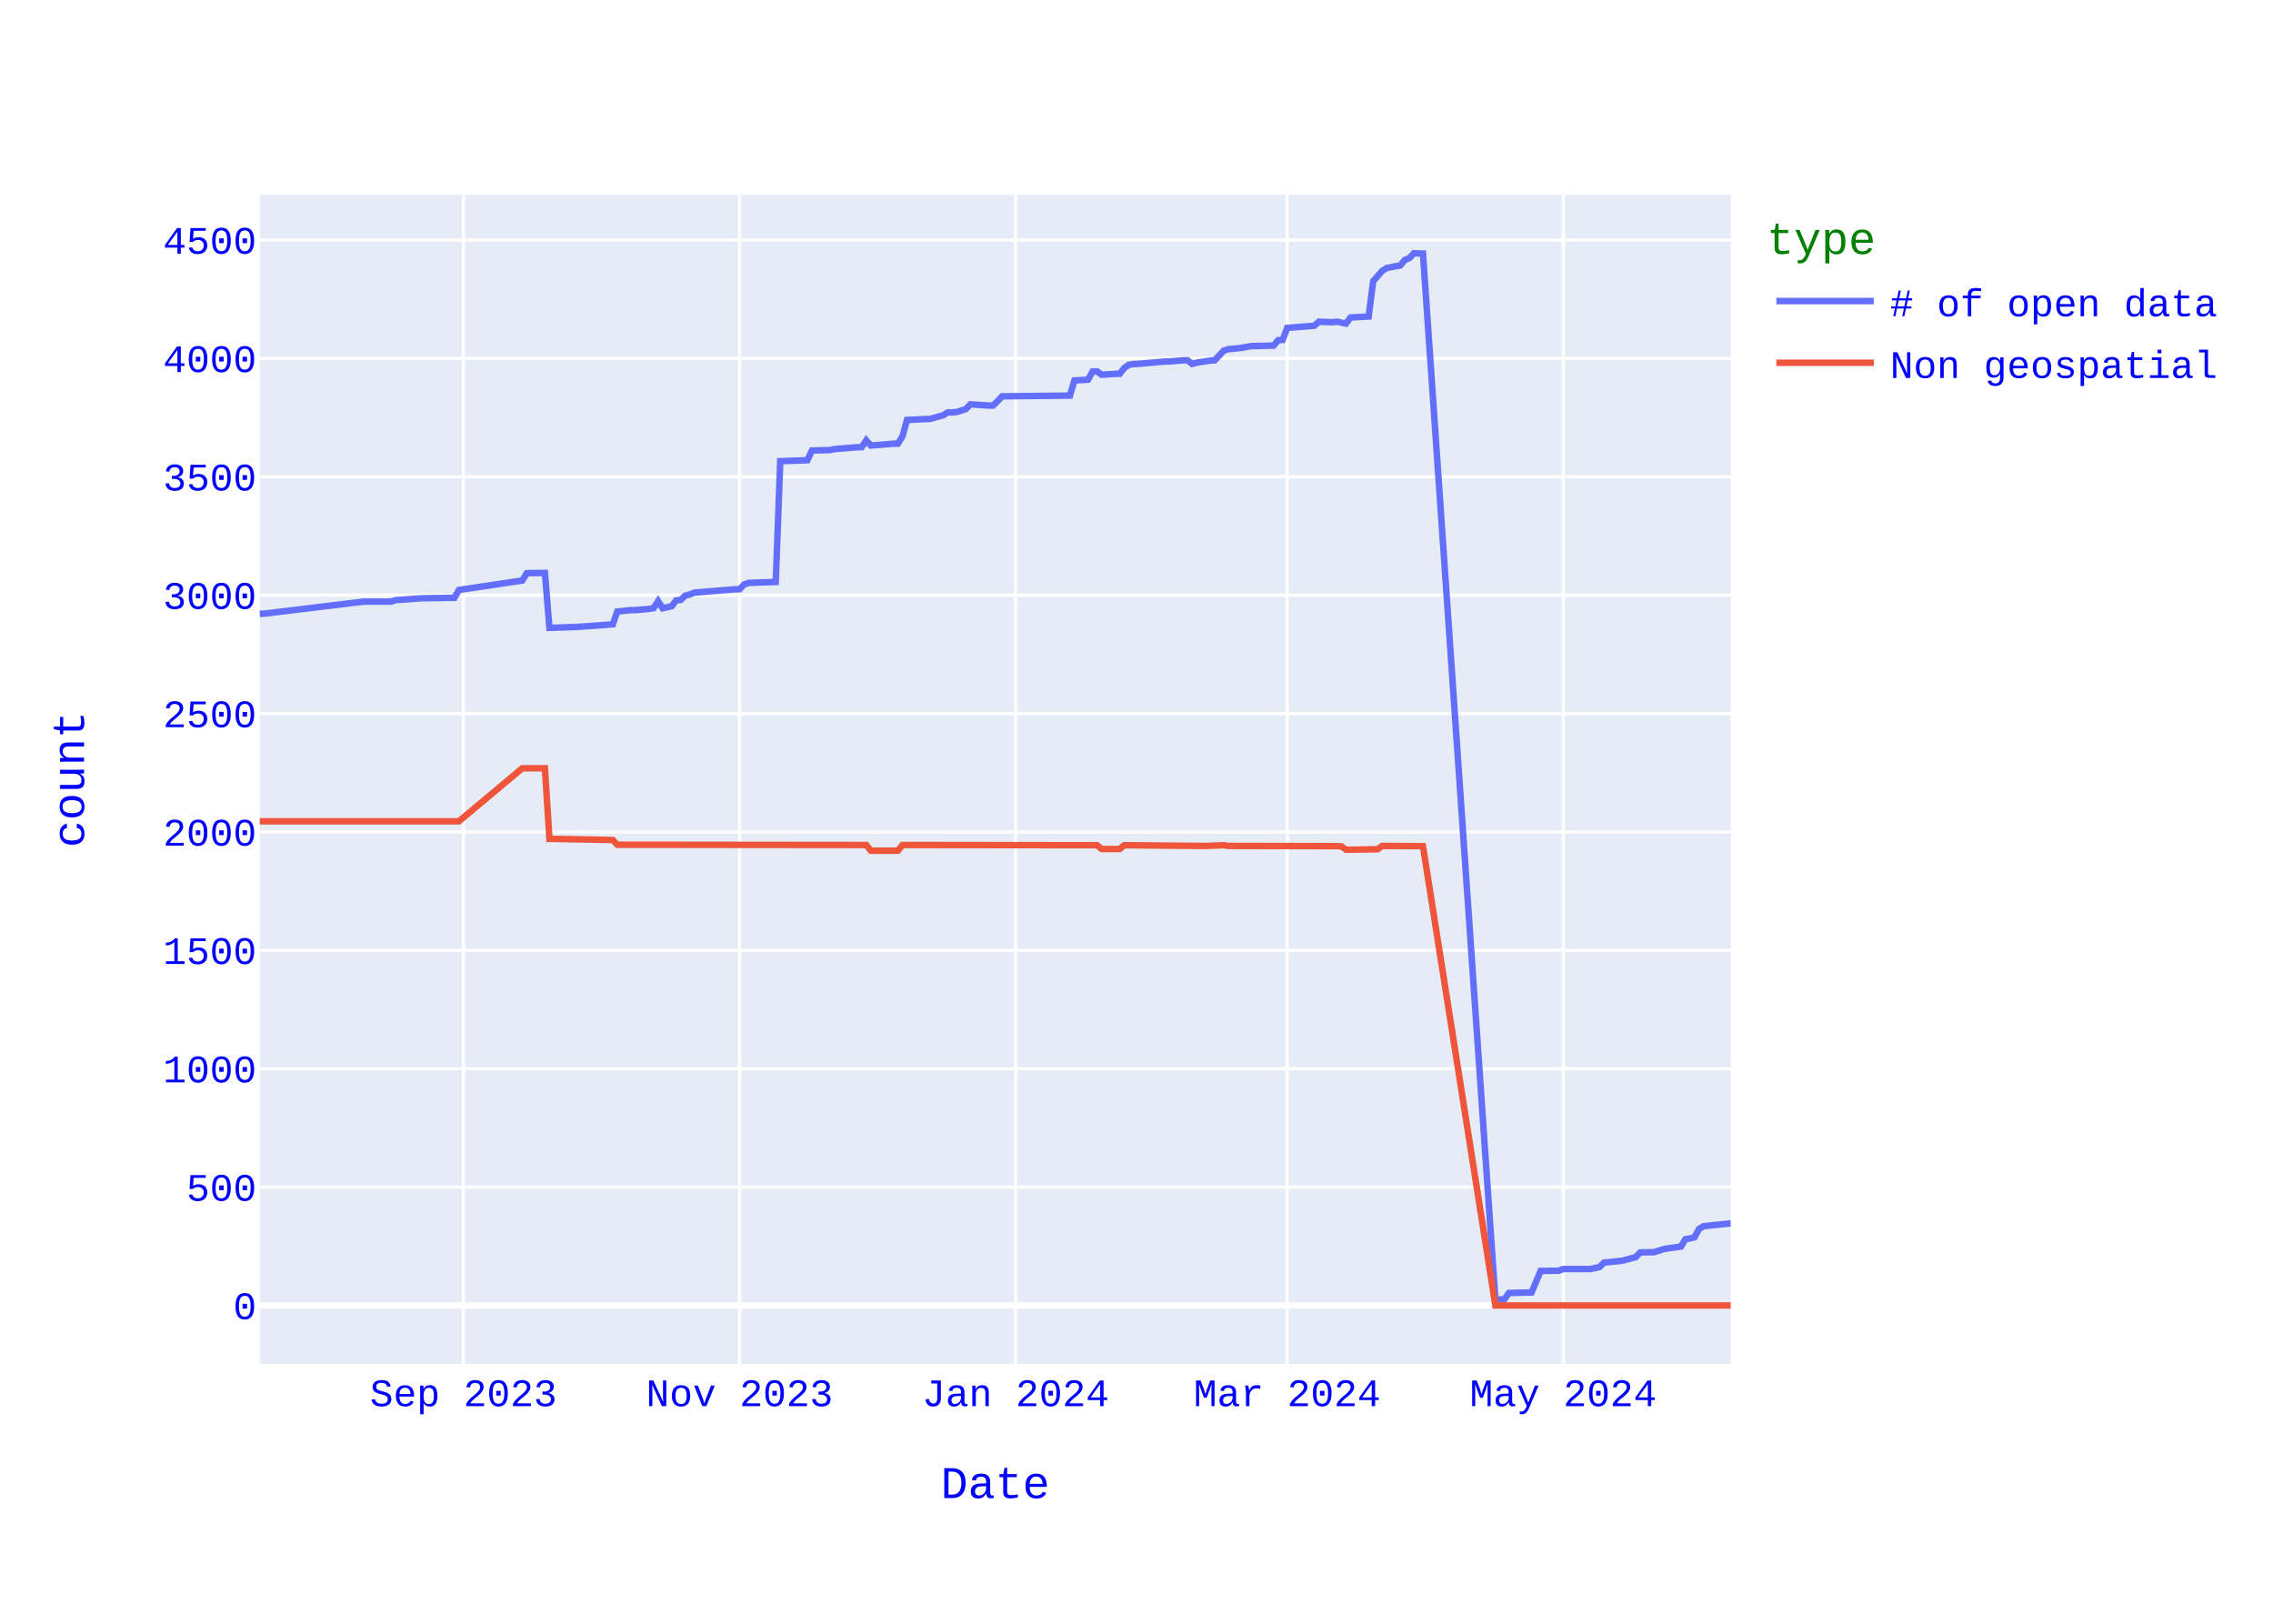
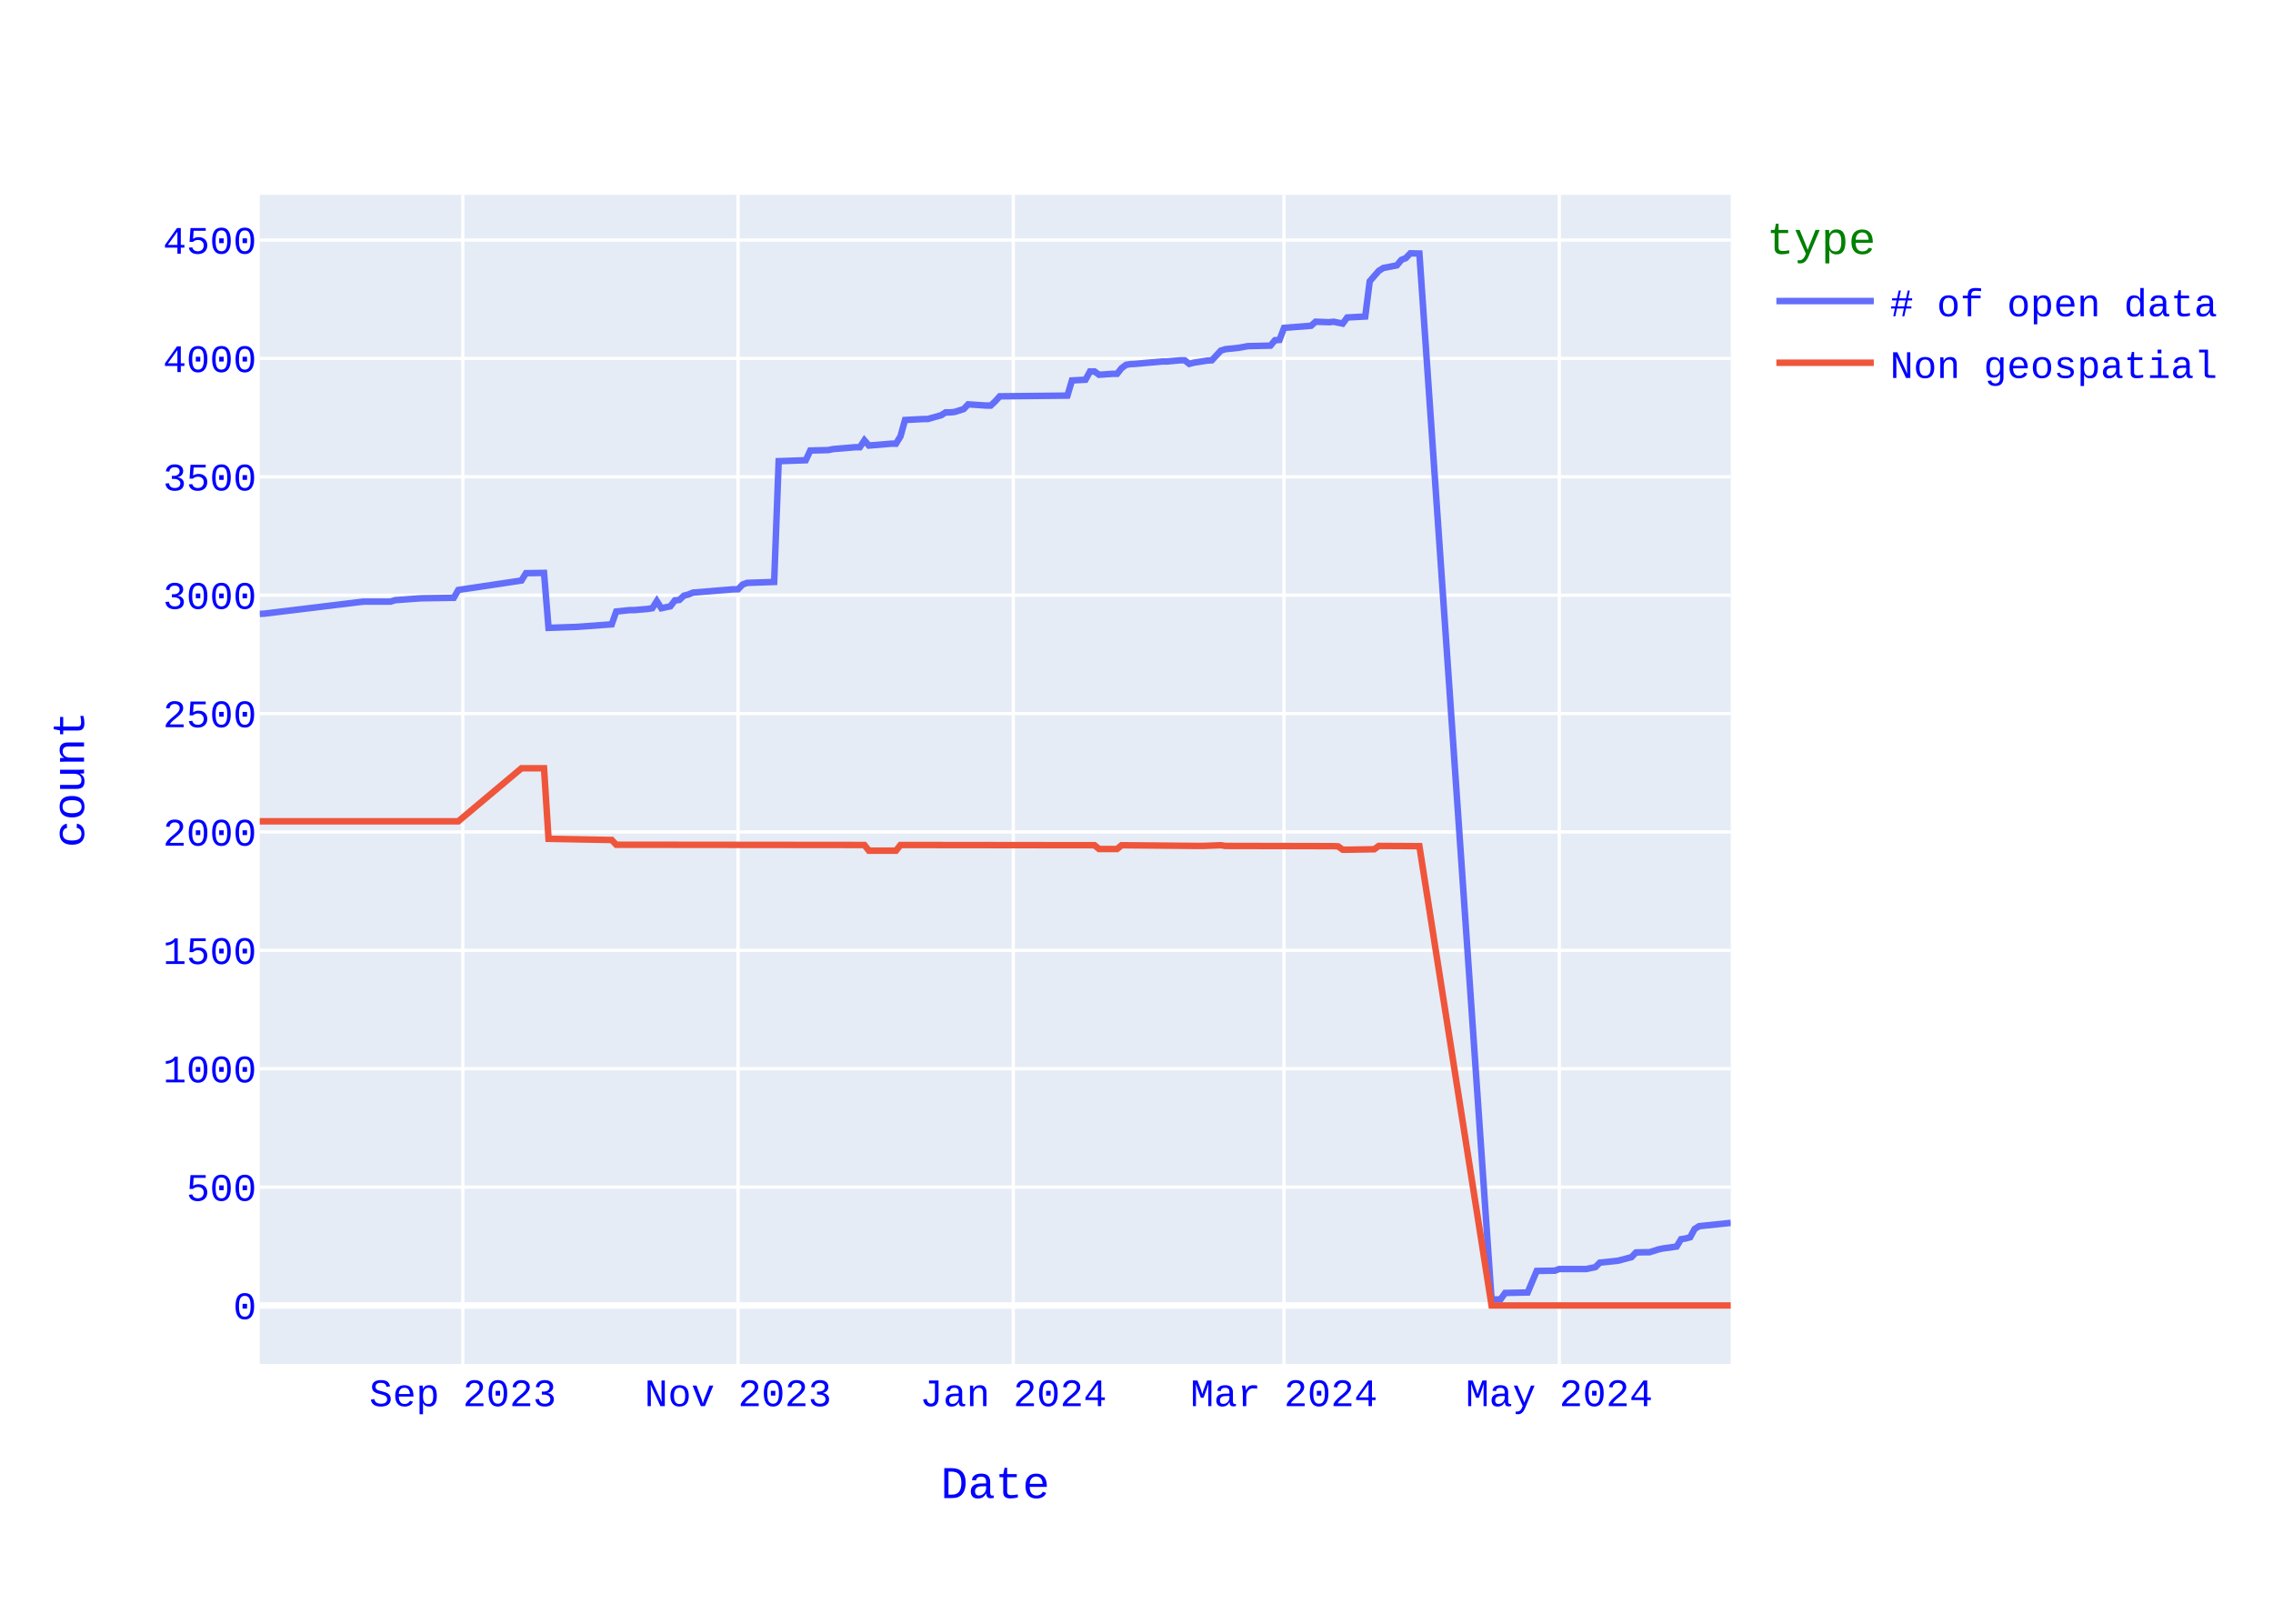
<svg xmlns="http://www.w3.org/2000/svg" class="main-svg" width="700" height="500" style="" viewBox="0 0 700 500">
  <rect x="0" y="0" width="700" height="500" style="fill: rgb(255, 255, 255); fill-opacity: 1;" />
-   <defs id="defs-6b7754">
+   <defs id="defs-d7fd8b">
    <g class="clips">
-       <clipPath id="clip6b7754xyplot" class="plotclip">
+       <clipPath id="clipd7fd8bxyplot" class="plotclip">
        <rect width="453" height="360" />
      </clipPath>
-       <clipPath class="axesclip" id="clip6b7754x">
+       <clipPath class="axesclip" id="clipd7fd8bx">
        <rect x="80" y="0" width="453" height="500" />
      </clipPath>
-       <clipPath class="axesclip" id="clip6b7754y">
+       <clipPath class="axesclip" id="clipd7fd8by">
        <rect x="0" y="60" width="700" height="360" />
      </clipPath>
-       <clipPath class="axesclip" id="clip6b7754xy">
+       <clipPath class="axesclip" id="clipd7fd8bxy">
        <rect x="80" y="60" width="453" height="360" />
      </clipPath>
    </g>
    <g class="gradients" />
    <g class="patterns" />
  </defs>
  <g class="bglayer">
    <rect class="bg" x="80" y="60" width="453" height="360" style="fill: rgb(229, 236, 246); fill-opacity: 1; stroke-width: 0;" />
  </g>
  <g class="layer-below">
    <g class="imagelayer" />
    <g class="shapelayer" />
  </g>
  <g class="cartesianlayer">
    <g class="subplot xy">
      <g class="layer-subplot">
        <g class="shapelayer" />
        <g class="imagelayer" />
      </g>
      <g class="minor-gridlayer">
        <g class="x" />
        <g class="y" />
      </g>
      <g class="gridlayer">
        <g class="x">
-           <path class="xgrid crisp" transform="translate(142.72,0)" d="M0,60v360" style="stroke: rgb(255, 255, 255); stroke-opacity: 1; stroke-width: 1px;" />
-           <path class="xgrid crisp" transform="translate(227.75,0)" d="M0,60v360" style="stroke: rgb(255, 255, 255); stroke-opacity: 1; stroke-width: 1px;" />
-           <path class="xgrid crisp" transform="translate(312.77,0)" d="M0,60v360" style="stroke: rgb(255, 255, 255); stroke-opacity: 1; stroke-width: 1px;" />
-           <path class="xgrid crisp" transform="translate(396.4,0)" d="M0,60v360" style="stroke: rgb(255, 255, 255); stroke-opacity: 1; stroke-width: 1px;" />
-           <path class="xgrid crisp" transform="translate(481.43,0)" d="M0,60v360" style="stroke: rgb(255, 255, 255); stroke-opacity: 1; stroke-width: 1px;" />
+           <path class="xgrid crisp" transform="translate(142.53,0)" d="M0,60v360" style="stroke: rgb(255, 255, 255); stroke-opacity: 1; stroke-width: 1px;" />
+           <path class="xgrid crisp" transform="translate(227.29,0)" d="M0,60v360" style="stroke: rgb(255, 255, 255); stroke-opacity: 1; stroke-width: 1px;" />
+           <path class="xgrid crisp" transform="translate(312.06,0)" d="M0,60v360" style="stroke: rgb(255, 255, 255); stroke-opacity: 1; stroke-width: 1px;" />
+           <path class="xgrid crisp" transform="translate(395.43,0)" d="M0,60v360" style="stroke: rgb(255, 255, 255); stroke-opacity: 1; stroke-width: 1px;" />
+           <path class="xgrid crisp" transform="translate(480.2,0)" d="M0,60v360" style="stroke: rgb(255, 255, 255); stroke-opacity: 1; stroke-width: 1px;" />
        </g>
        <g class="y">
          <path class="ygrid crisp" transform="translate(0,365.55)" d="M80,0h453" style="stroke: rgb(255, 255, 255); stroke-opacity: 1; stroke-width: 1px;" />
          <path class="ygrid crisp" transform="translate(0,329.09)" d="M80,0h453" style="stroke: rgb(255, 255, 255); stroke-opacity: 1; stroke-width: 1px;" />
          <path class="ygrid crisp" transform="translate(0,292.64)" d="M80,0h453" style="stroke: rgb(255, 255, 255); stroke-opacity: 1; stroke-width: 1px;" />
          <path class="ygrid crisp" transform="translate(0,256.19)" d="M80,0h453" style="stroke: rgb(255, 255, 255); stroke-opacity: 1; stroke-width: 1px;" />
          <path class="ygrid crisp" transform="translate(0,219.73)" d="M80,0h453" style="stroke: rgb(255, 255, 255); stroke-opacity: 1; stroke-width: 1px;" />
          <path class="ygrid crisp" transform="translate(0,183.28)" d="M80,0h453" style="stroke: rgb(255, 255, 255); stroke-opacity: 1; stroke-width: 1px;" />
          <path class="ygrid crisp" transform="translate(0,146.82)" d="M80,0h453" style="stroke: rgb(255, 255, 255); stroke-opacity: 1; stroke-width: 1px;" />
          <path class="ygrid crisp" transform="translate(0,110.37)" d="M80,0h453" style="stroke: rgb(255, 255, 255); stroke-opacity: 1; stroke-width: 1px;" />
          <path class="ygrid crisp" transform="translate(0,73.92)" d="M80,0h453" style="stroke: rgb(255, 255, 255); stroke-opacity: 1; stroke-width: 1px;" />
        </g>
      </g>
      <g class="zerolinelayer">
        <path class="yzl zl crisp" transform="translate(0,402)" d="M80,0h453" style="stroke: rgb(255, 255, 255); stroke-opacity: 1; stroke-width: 2px;" />
      </g>
      <path class="xlines-below" />
      <path class="ylines-below" />
      <g class="overlines-below" />
      <g class="xaxislayer-below" />
      <g class="yaxislayer-below" />
      <g class="overaxes-below" />
-       <g class="plot" transform="translate(80,60)" clip-path="url(#clip6b7754xyplot)">
+       <g class="plot" transform="translate(80,60)" clip-path="url(#clipd7fd8bxyplot)">
        <g class="scatterlayer mlayer">
-           <g class="trace scatter traceeb1021" style="stroke-miterlimit: 2; opacity: 1;">
+           <g class="trace scatter traced35d2a" style="stroke-miterlimit: 2; opacity: 1;">
            <g class="fills" />
            <g class="errorbars" />
            <g class="lines">
-               <path class="js-line" d="M453,316.7L444.64,317.58L443.24,318.45L441.85,321L440.46,321.37L439.06,321.59L437.67,323.85L433.49,324.43L432.09,324.72L429.3,325.6L427.91,325.6L425.12,325.67L423.73,327.13L419.55,328.22L418.15,328.37L413.97,328.8L412.58,330.19L409.79,330.77L408.4,330.77L401.43,330.77L400.03,331.28L394.46,331.36L391.67,337.99L384.7,338.14L383.31,340.1L380.52,340.18L358.22,18.07L355.43,18L354.04,19.46L352.64,20.04L351.25,21.72L347.07,22.52L345.67,23.4L342.89,26.6L341.49,37.47L335.92,37.76L334.52,39.65L331.74,39.07L330.34,39.22L326.16,39.07L324.77,40.31L316.4,40.97L315.01,44.68L313.62,44.76L312.22,46.43L305.25,46.58L302.46,47.09L298.28,47.53L296.89,47.96L294.1,50.95L292.71,51.03L288.53,51.68L287.13,52.05L285.74,50.95L284.34,50.95L280.16,51.32L278.77,51.32L270.41,52.05L269.01,52.12L267.62,52.34L266.22,53.36L264.83,55.11L263.44,55.11L259.26,55.4L257.86,54.38L256.47,54.38L255.07,56.93L250.89,57.15L249.5,61.82L228.59,62.04L227.2,63.57L225.8,64.88L224.41,64.88L218.83,64.51L217.44,65.97L214.65,66.85L213.26,66.99L211.86,66.99L210.47,67.87L206.29,69.04L204.9,69.04L199.32,69.33L197.93,74.36L196.53,76.62L195.14,76.62L188.17,77.2L186.78,75.6L185.38,77.71L183.99,77.71L177.02,78.29L175.62,78.59L170.05,78.73L168.66,81.72L160.29,82.01L158.9,119.2L150.54,119.49L149.14,120L147.75,121.46L146.35,121.46L133.81,122.48L132.42,123.06L131.02,123.42L129.63,124.74L128.23,124.88L126.84,126.7L124.05,127.29L122.66,125.1L121.26,127.29L119.87,127.51L115.69,127.87L114.3,127.87L110.11,128.31L108.72,132.25L98.96,132.97L97.57,133.05L89.21,133.34L87.81,116.42L82.24,116.5L80.84,118.76L61.33,121.67L59.94,124.08L50.18,124.23L48.78,124.3L41.82,124.81L40.42,125.25L32.06,125.25L1.39,128.96L0,129.04" style="vector-effect: none; fill: none; stroke: rgb(99, 110, 250); stroke-opacity: 1; stroke-width: 2px; opacity: 1;" />
+               <path class="js-line" d="M453,316.56L443.27,317.58L441.88,318.45L440.49,321L439.1,321.37L437.71,321.59L436.33,323.85L432.16,324.43L430.77,324.72L427.99,325.6L426.6,325.6L423.82,325.67L422.43,327.13L418.26,328.22L416.87,328.37L412.7,328.8L411.31,330.19L408.53,330.77L407.14,330.77L400.2,330.77L398.81,331.28L393.25,331.36L390.47,337.99L383.52,338.14L382.13,340.1L379.35,340.18L357.12,18.07L354.34,18L352.95,19.46L351.56,20.04L350.17,21.72L346,22.52L344.61,23.4L341.83,26.6L340.44,37.47L334.89,37.76L333.5,39.65L330.72,39.07L329.33,39.22L325.16,39.07L323.77,40.31L315.43,40.97L314.04,44.68L312.65,44.76L311.26,46.43L304.32,46.58L301.54,47.09L297.37,47.53L295.98,47.96L293.2,50.95L291.81,51.03L287.64,51.68L286.25,52.05L284.86,50.95L283.47,50.95L279.3,51.32L277.91,51.32L269.58,52.05L268.19,52.12L266.8,52.34L265.41,53.36L264.02,55.11L262.63,55.11L258.46,55.4L257.07,54.38L255.68,54.38L254.29,56.93L250.12,57.15L248.73,61.82L227.89,62.04L226.5,63.57L225.11,64.88L223.72,64.88L218.16,64.51L216.77,65.97L213.99,66.85L212.6,66.99L211.21,66.99L209.83,67.87L205.66,69.04L204.27,69.04L198.71,69.33L197.32,74.36L195.93,76.62L194.54,76.62L187.59,77.2L186.2,75.6L184.81,77.71L183.42,77.71L176.48,78.29L175.09,78.59L169.53,78.73L168.14,81.72L159.8,82.01L158.41,119.2L150.07,119.49L148.68,120L147.29,121.46L145.9,121.46L133.4,122.48L132.01,123.06L130.62,123.42L129.23,124.74L127.84,124.88L126.45,126.7L123.67,127.29L122.28,125.1L120.89,127.29L119.5,127.51L115.33,127.87L113.94,127.87L109.78,128.31L108.39,132.25L98.66,132.97L97.27,133.05L88.93,133.34L87.54,116.42L81.98,116.5L80.6,118.76L61.14,121.67L59.75,124.08L50.02,124.23L48.63,124.3L41.69,124.81L40.3,125.25L31.96,125.25L1.39,128.96L0,129.04" style="vector-effect: none; fill: none; stroke: rgb(99, 110, 250); stroke-opacity: 1; stroke-width: 2px; opacity: 1;" />
            </g>
            <g class="points" />
            <g class="text" />
          </g>
-           <g class="trace scatter tracee4844b" style="stroke-miterlimit: 2; opacity: 1;">
+           <g class="trace scatter trace656433" style="stroke-miterlimit: 2; opacity: 1;">
            <g class="fills" />
            <g class="errorbars" />
            <g class="lines">
-               <path class="js-line" d="M453,342L380.52,342L358.22,200.56L345.67,200.49L344.28,201.51L335.92,201.65L334.52,201.65L333.13,200.63L331.74,200.56L298.28,200.49L296.89,200.27L291.31,200.49L289.92,200.49L266.22,200.27L264.83,201.43L259.26,201.43L257.86,200.27L197.93,200.2L196.53,201.95L188.17,201.95L186.78,200.2L110.11,200.12L108.72,198.66L89.21,198.3L87.81,176.57L80.84,176.57L61.33,192.9L0,192.9" style="vector-effect: none; fill: none; stroke: rgb(239, 85, 59); stroke-opacity: 1; stroke-width: 2px; opacity: 1;" />
+               <path class="js-line" d="M453,342L379.35,342L357.12,200.56L344.61,200.49L343.22,201.51L334.89,201.65L333.5,201.65L332.11,200.63L330.72,200.56L297.37,200.49L295.98,200.27L290.42,200.49L289.03,200.49L265.41,200.27L264.02,201.43L258.46,201.43L257.07,200.27L197.32,200.2L195.93,201.95L187.59,201.95L186.2,200.2L109.78,200.12L108.39,198.66L88.93,198.3L87.54,176.57L80.6,176.57L61.14,192.9L0,192.9" style="vector-effect: none; fill: none; stroke: rgb(239, 85, 59); stroke-opacity: 1; stroke-width: 2px; opacity: 1;" />
            </g>
            <g class="points" />
            <g class="text" />
          </g>
        </g>
      </g>
      <g class="overplot" />
      <path class="xlines-above crisp" d="M0,0" style="fill: none;" />
      <path class="ylines-above crisp" d="M0,0" style="fill: none;" />
      <g class="overlines-above" />
      <g class="xaxislayer-above">
        <g class="xtick">
-           <text text-anchor="middle" x="0" y="433" transform="translate(142.72,0)" style="font-family: 'Courier New'; font-size: 12px; fill: rgb(0, 0, 255); fill-opacity: 1; white-space: pre; opacity: 1;">Sep 2023</text>
-         </g>
-         <g class="xtick">
-           <text text-anchor="middle" x="0" y="433" style="font-family: 'Courier New'; font-size: 12px; fill: rgb(0, 0, 255); fill-opacity: 1; white-space: pre; opacity: 1;" transform="translate(227.75,0)">Nov 2023</text>
-         </g>
-         <g class="xtick">
-           <text text-anchor="middle" x="0" y="433" style="font-family: 'Courier New'; font-size: 12px; fill: rgb(0, 0, 255); fill-opacity: 1; white-space: pre; opacity: 1;" transform="translate(312.77,0)">Jan 2024</text>
-         </g>
-         <g class="xtick">
-           <text text-anchor="middle" x="0" y="433" style="font-family: 'Courier New'; font-size: 12px; fill: rgb(0, 0, 255); fill-opacity: 1; white-space: pre; opacity: 1;" transform="translate(396.4,0)">Mar 2024</text>
-         </g>
-         <g class="xtick">
-           <text text-anchor="middle" x="0" y="433" style="font-family: 'Courier New'; font-size: 12px; fill: rgb(0, 0, 255); fill-opacity: 1; white-space: pre; opacity: 1;" transform="translate(481.43,0)">May 2024</text>
+           <text text-anchor="middle" x="0" y="433" transform="translate(142.53,0)" style="font-family: 'Courier New'; font-size: 12px; fill: rgb(0, 0, 255); fill-opacity: 1; white-space: pre; opacity: 1;">Sep 2023</text>
+         </g>
+         <g class="xtick">
+           <text text-anchor="middle" x="0" y="433" style="font-family: 'Courier New'; font-size: 12px; fill: rgb(0, 0, 255); fill-opacity: 1; white-space: pre; opacity: 1;" transform="translate(227.29,0)">Nov 2023</text>
+         </g>
+         <g class="xtick">
+           <text text-anchor="middle" x="0" y="433" style="font-family: 'Courier New'; font-size: 12px; fill: rgb(0, 0, 255); fill-opacity: 1; white-space: pre; opacity: 1;" transform="translate(312.06,0)">Jan 2024</text>
+         </g>
+         <g class="xtick">
+           <text text-anchor="middle" x="0" y="433" style="font-family: 'Courier New'; font-size: 12px; fill: rgb(0, 0, 255); fill-opacity: 1; white-space: pre; opacity: 1;" transform="translate(395.43,0)">Mar 2024</text>
+         </g>
+         <g class="xtick">
+           <text text-anchor="middle" x="0" y="433" style="font-family: 'Courier New'; font-size: 12px; fill: rgb(0, 0, 255); fill-opacity: 1; white-space: pre; opacity: 1;" transform="translate(480.2,0)">May 2024</text>
        </g>
      </g>
      <g class="yaxislayer-above">
        <g class="ytick">
          <text text-anchor="end" x="79" y="4.2" transform="translate(0,402)" style="font-family: 'Courier New'; font-size: 12px; fill: rgb(0, 0, 255); fill-opacity: 1; white-space: pre; opacity: 1;">0</text>
        </g>
        <g class="ytick">
          <text text-anchor="end" x="79" y="4.2" style="font-family: 'Courier New'; font-size: 12px; fill: rgb(0, 0, 255); fill-opacity: 1; white-space: pre; opacity: 1;" transform="translate(0,365.55)">500</text>
        </g>
        <g class="ytick">
          <text text-anchor="end" x="79" y="4.2" style="font-family: 'Courier New'; font-size: 12px; fill: rgb(0, 0, 255); fill-opacity: 1; white-space: pre; opacity: 1;" transform="translate(0,329.09)">1000</text>
        </g>
        <g class="ytick">
          <text text-anchor="end" x="79" y="4.2" style="font-family: 'Courier New'; font-size: 12px; fill: rgb(0, 0, 255); fill-opacity: 1; white-space: pre; opacity: 1;" transform="translate(0,292.64)">1500</text>
        </g>
        <g class="ytick">
          <text text-anchor="end" x="79" y="4.2" style="font-family: 'Courier New'; font-size: 12px; fill: rgb(0, 0, 255); fill-opacity: 1; white-space: pre; opacity: 1;" transform="translate(0,256.19)">2000</text>
        </g>
        <g class="ytick">
          <text text-anchor="end" x="79" y="4.2" style="font-family: 'Courier New'; font-size: 12px; fill: rgb(0, 0, 255); fill-opacity: 1; white-space: pre; opacity: 1;" transform="translate(0,219.73)">2500</text>
        </g>
        <g class="ytick">
          <text text-anchor="end" x="79" y="4.2" style="font-family: 'Courier New'; font-size: 12px; fill: rgb(0, 0, 255); fill-opacity: 1; white-space: pre; opacity: 1;" transform="translate(0,183.28)">3000</text>
        </g>
        <g class="ytick">
          <text text-anchor="end" x="79" y="4.2" style="font-family: 'Courier New'; font-size: 12px; fill: rgb(0, 0, 255); fill-opacity: 1; white-space: pre; opacity: 1;" transform="translate(0,146.82)">3500</text>
        </g>
        <g class="ytick">
          <text text-anchor="end" x="79" y="4.2" style="font-family: 'Courier New'; font-size: 12px; fill: rgb(0, 0, 255); fill-opacity: 1; white-space: pre; opacity: 1;" transform="translate(0,110.37)">4000</text>
        </g>
        <g class="ytick">
          <text text-anchor="end" x="79" y="4.2" style="font-family: 'Courier New'; font-size: 12px; fill: rgb(0, 0, 255); fill-opacity: 1; white-space: pre; opacity: 1;" transform="translate(0,73.92)">4500</text>
        </g>
      </g>
      <g class="overaxes-above" />
    </g>
  </g>
  <g class="polarlayer" />
  <g class="smithlayer" />
  <g class="ternarylayer" />
  <g class="geolayer" />
  <g class="funnelarealayer" />
  <g class="pielayer" />
  <g class="iciclelayer" />
  <g class="treemaplayer" />
  <g class="sunburstlayer" />
  <g class="glimages" />
-   <defs id="topdefs-6b7754">
+   <defs id="topdefs-d7fd8b">
    <g class="clips" />
-     <clipPath id="legend6b7754">
+     <clipPath id="legendd7fd8b">
      <rect width="146" height="67" x="0" y="0" />
    </clipPath>
  </defs>
  <g class="layer-above">
    <g class="imagelayer" />
    <g class="shapelayer" />
  </g>
  <g class="infolayer">
    <g class="legend" pointer-events="all" transform="translate(542.06,60)">
      <rect class="bg" shape-rendering="crispEdges" style="stroke: rgb(68, 68, 68); stroke-opacity: 1; fill: rgb(255, 255, 255); fill-opacity: 1; stroke-width: 0px;" width="146" height="67" x="0" y="0" />
-       <g class="scrollbox" transform="" clip-path="url(#legend6b7754)">
+       <g class="scrollbox" transform="" clip-path="url(#legendd7fd8b)">
        <text class="legendtitletext" text-anchor="start" x="2" y="18.2" style="font-family: 'Courier New'; font-size: 14px; fill: rgb(0, 128, 0); fill-opacity: 1; white-space: pre;">type</text>
        <g class="groups" transform="">
          <g class="traces" transform="translate(0,32.7)" style="opacity: 1;">
            <text class="legendtext" text-anchor="start" x="40" y="4.68" style="font-family: 'Courier New'; font-size: 12px; fill: rgb(0, 0, 255); fill-opacity: 1; white-space: pre;"># of open data</text>
            <g class="layers" style="opacity: 1;">
              <g class="legendfill" />
              <g class="legendlines">
                <path class="js-line" d="M5,0h30" style="fill: none; stroke: rgb(99, 110, 250); stroke-opacity: 1; stroke-width: 2px;" />
              </g>
              <g class="legendsymbols">
                <g class="legendpoints" />
              </g>
            </g>
            <rect class="legendtoggle" x="0" y="-9.5" width="140.828" height="19" style="fill: rgb(0, 0, 0); fill-opacity: 0;" />
          </g>
        </g>
        <g class="groups" transform="">
          <g class="traces" transform="translate(0,51.7)" style="opacity: 1;">
            <text class="legendtext" text-anchor="start" x="40" y="4.68" style="font-family: 'Courier New'; font-size: 12px; fill: rgb(0, 0, 255); fill-opacity: 1; white-space: pre;">Non geospatial</text>
            <g class="layers" style="opacity: 1;">
              <g class="legendfill" />
              <g class="legendlines">
                <path class="js-line" d="M5,0h30" style="fill: none; stroke: rgb(239, 85, 59); stroke-opacity: 1; stroke-width: 2px;" />
              </g>
              <g class="legendsymbols">
                <g class="legendpoints" />
              </g>
            </g>
            <rect class="legendtoggle" x="0" y="-9.5" width="140.828" height="19" style="fill: rgb(0, 0, 0); fill-opacity: 0;" />
          </g>
        </g>
      </g>
      <rect class="scrollbar" rx="20" ry="3" width="0" height="0" style="fill: rgb(128, 139, 164); fill-opacity: 1;" x="0" y="0" />
    </g>
    <g class="g-gtitle" />
    <g class="g-xtitle">
      <text class="xtitle" x="306.5" y="461.3" text-anchor="middle" style="font-family: 'Courier New'; font-size: 14px; fill: rgb(0, 0, 255); opacity: 1; font-weight: normal; white-space: pre;">Date</text>
    </g>
    <g class="g-ytitle">
      <text class="ytitle" transform="rotate(-90,25.8875,240)" x="25.888" y="240" text-anchor="middle" style="font-family: 'Courier New'; font-size: 14px; fill: rgb(0, 0, 255); opacity: 1; font-weight: normal; white-space: pre;">count</text>
    </g>
  </g>
</svg>
